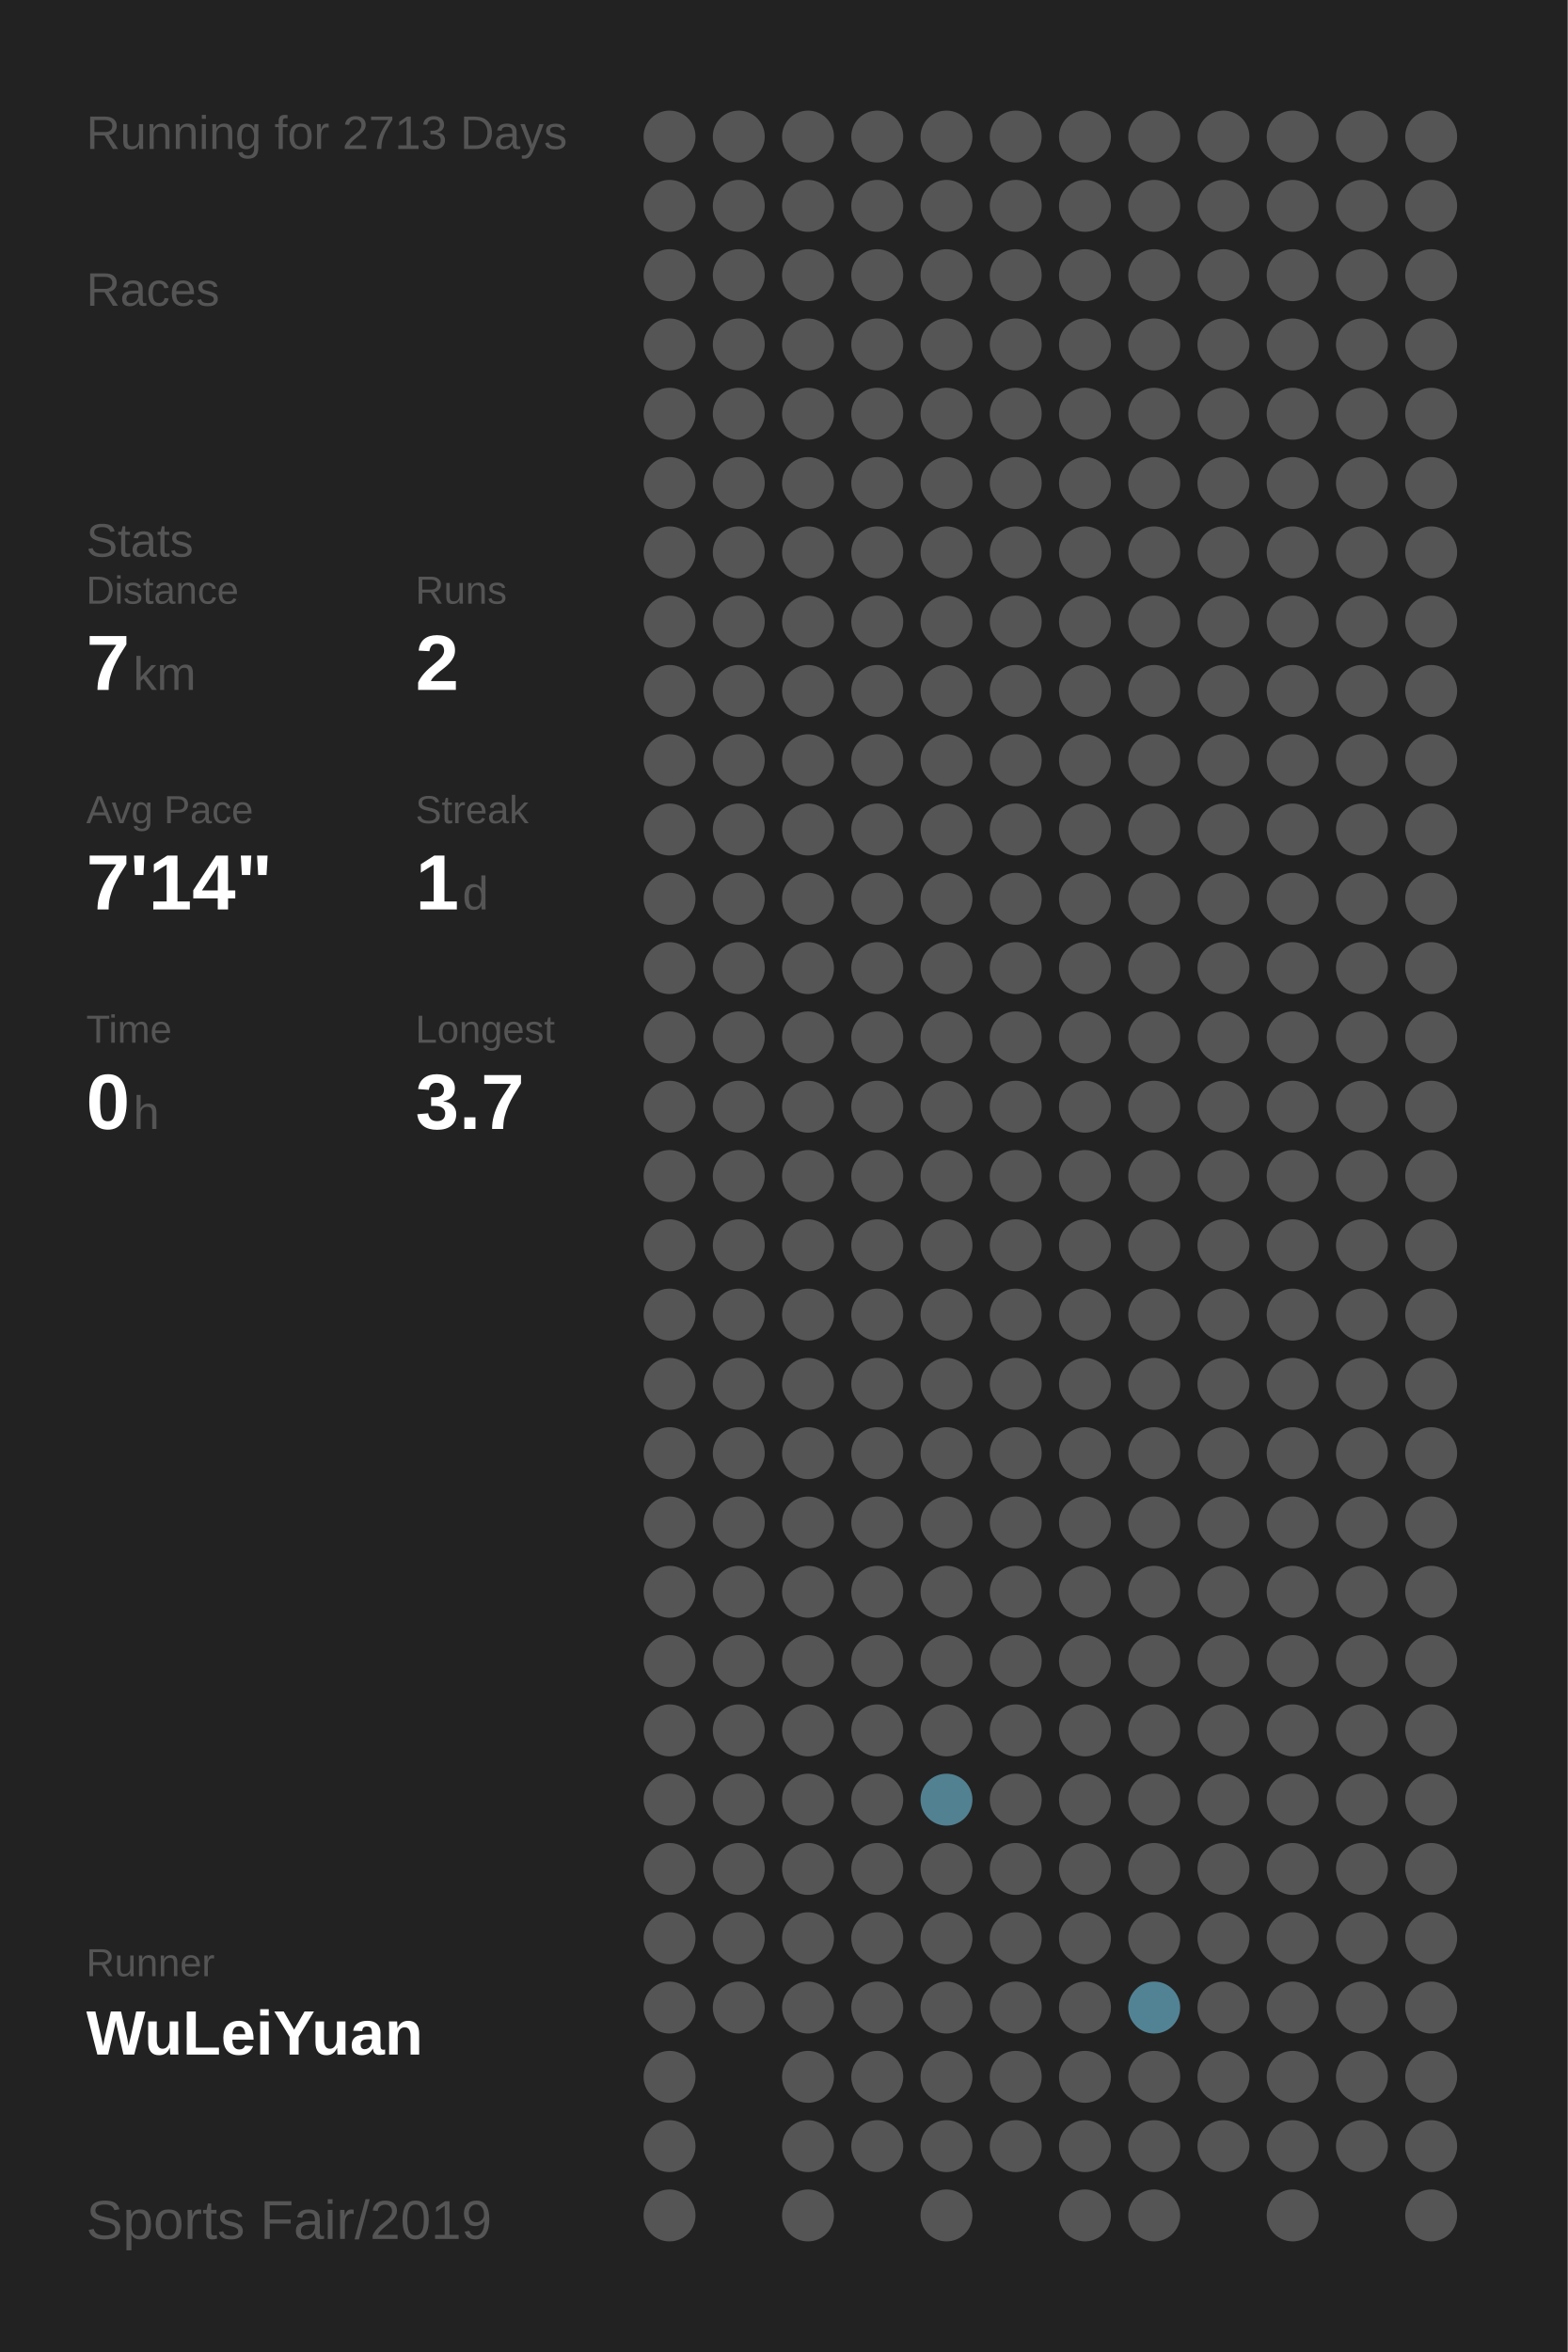
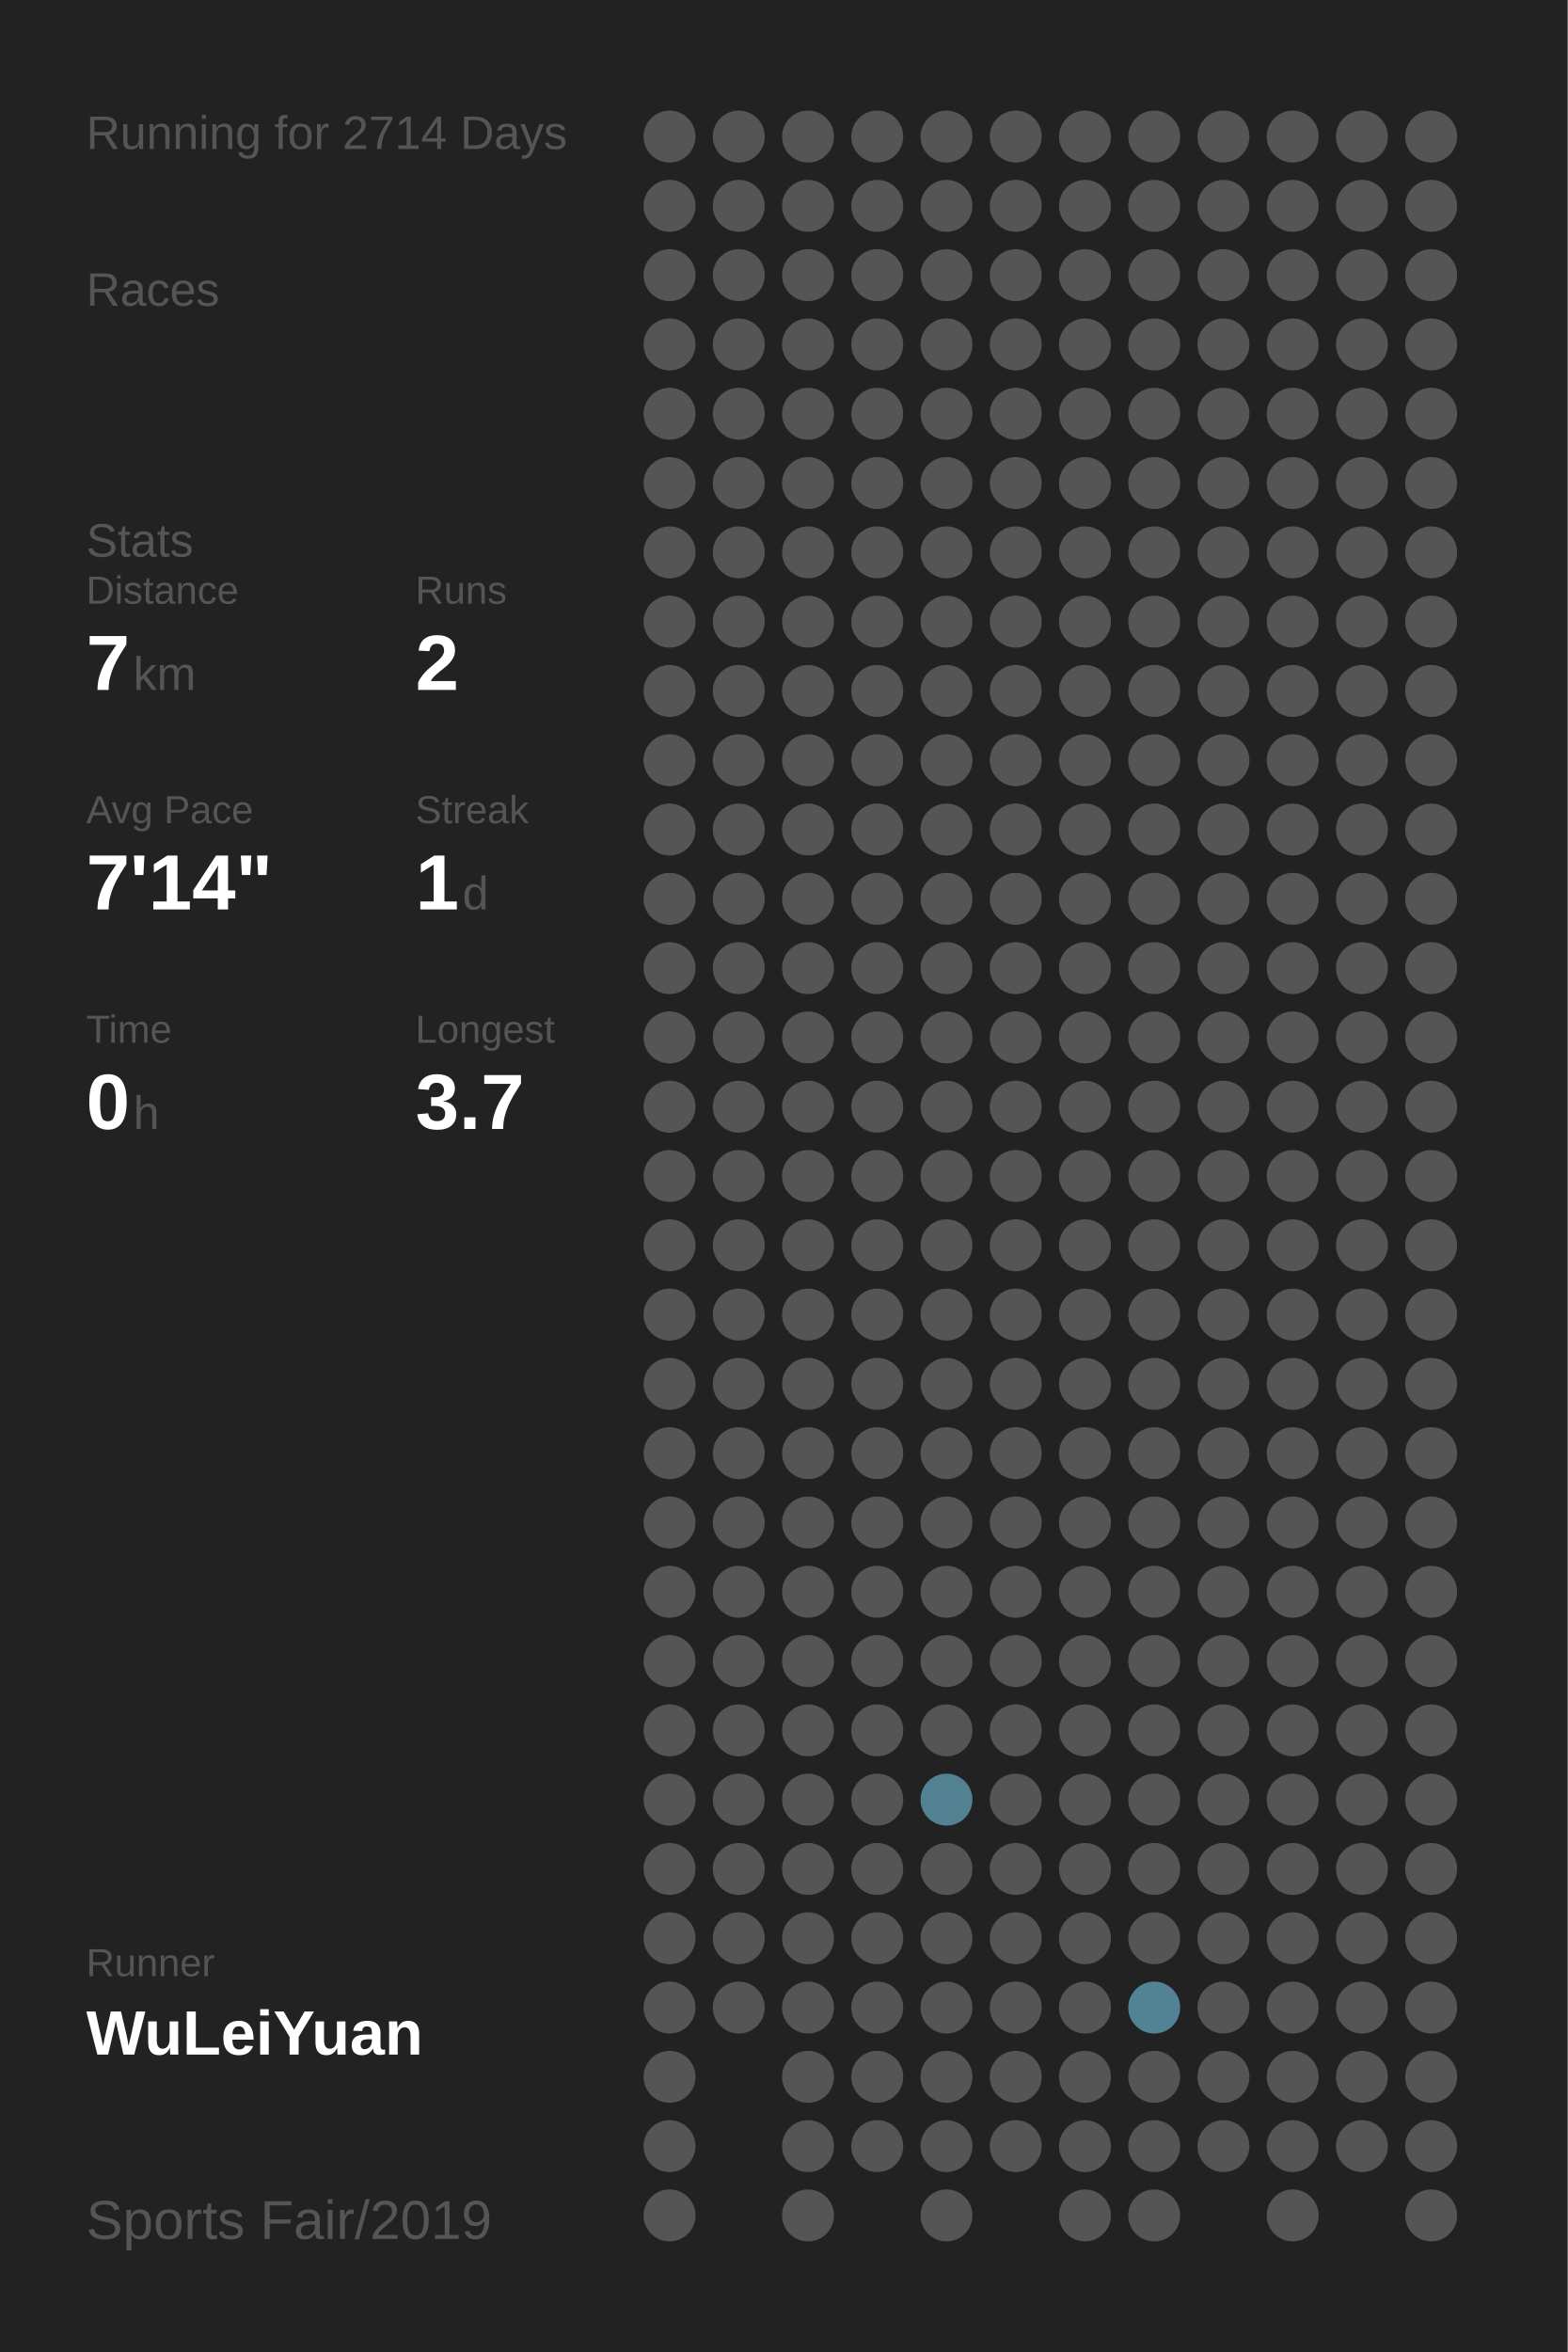
<svg xmlns="http://www.w3.org/2000/svg" baseProfile="full" height="300mm" version="1.1" viewBox="0,0,200,300" width="200mm">
  <defs />
  <rect fill="#222222" height="300" width="200" x="0" y="0" />
-   <text fill="#555555" style="font-size:6px; font-family:Arial;" x="11" y="19">Running for 2713 Days</text>
+   <text fill="#555555" style="font-size:6px; font-family:Arial;" x="11" y="19">Running for 2714 Days</text>
  <text fill="#555555" style="font-size:6px; font-family:Arial;" x="11" y="39">Races</text>
  <text fill="#555555" style="font-size:6px; font-family:Arial;" x="11" y="71">Stats</text>
  <text fill="#555555" style="font-size:5px; font-family:Arial;" x="11" y="77">Distance</text>
  <text fill="#FFFFFF" style="font-size:10px; font-family:Arial; font-weight:bold;" x="11" y="88">7</text>
  <text fill="#555555" style="font-size:6px; font-family:Arial;" x="17" y="88">km</text>
  <text fill="#555555" style="font-size:5px; font-family:Arial;" x="53" y="77">Runs</text>
  <text fill="#FFFFFF" style="font-size:10px; font-family:Arial; font-weight:bold;" x="53" y="88">2</text>
  <text fill="#555555" style="font-size:5px; font-family:Arial;" x="11" y="105">Avg Pace</text>
  <text fill="#FFFFFF" style="font-size:10px; font-family:Arial; font-weight:bold;" x="11" y="116">7'14"</text>
  <text fill="#555555" style="font-size:5px; font-family:Arial;" x="53" y="105">Streak</text>
  <text fill="#FFFFFF" style="font-size:10px; font-family:Arial; font-weight:bold;" x="53" y="116">1</text>
  <text fill="#555555" style="font-size:6px; font-family:Arial;" x="59" y="116">d</text>
  <text fill="#555555" style="font-size:5px; font-family:Arial;" x="11" y="133">Time</text>
  <text fill="#FFFFFF" style="font-size:10px; font-family:Arial; font-weight:bold;" x="11" y="144">0</text>
  <text fill="#555555" style="font-size:6px; font-family:Arial;" x="17" y="144">h</text>
  <text fill="#555555" style="font-size:5px; font-family:Arial;" x="53" y="133">Longest</text>
  <text fill="#FFFFFF" style="font-size:10px; font-family:Arial; font-weight:bold;" x="53" y="144">3.7</text>
  <text fill="#555555" style="font-size:5px; font-family:Arial;" x="11" y="252.065">Runner</text>
  <text fill="#FFFFFF" style="font-size:8px; font-family:Arial; font-weight:bold;" x="11" y="262.065">WuLeiYuan</text>
  <text fill="#555555" style="font-size:7px; font-family:Arial;" x="11" y="285.581">Sports Fair/2019</text>
  <circle cx="85.417" cy="17.419" fill="#555555" r="3.312" />
  <circle cx="85.417" cy="26.258" fill="#555555" r="3.312" />
  <circle cx="85.417" cy="35.097" fill="#555555" r="3.312" />
  <circle cx="85.417" cy="43.935" fill="#555555" r="3.312" />
  <circle cx="85.417" cy="52.774" fill="#555555" r="3.312" />
  <circle cx="85.417" cy="61.613" fill="#555555" r="3.312" />
  <circle cx="85.417" cy="70.452" fill="#555555" r="3.312" />
  <circle cx="85.417" cy="79.29" fill="#555555" r="3.312" />
  <circle cx="85.417" cy="88.129" fill="#555555" r="3.312" />
  <circle cx="85.417" cy="96.968" fill="#555555" r="3.312" />
  <circle cx="85.417" cy="105.806" fill="#555555" r="3.312" />
  <circle cx="85.417" cy="114.645" fill="#555555" r="3.312" />
  <circle cx="85.417" cy="123.484" fill="#555555" r="3.312" />
  <circle cx="85.417" cy="132.323" fill="#555555" r="3.312" />
  <circle cx="85.417" cy="141.161" fill="#555555" r="3.312" />
  <circle cx="85.417" cy="150" fill="#555555" r="3.312" />
  <circle cx="85.417" cy="158.839" fill="#555555" r="3.312" />
  <circle cx="85.417" cy="167.677" fill="#555555" r="3.312" />
  <circle cx="85.417" cy="176.516" fill="#555555" r="3.312" />
  <circle cx="85.417" cy="185.355" fill="#555555" r="3.312" />
  <circle cx="85.417" cy="194.194" fill="#555555" r="3.312" />
  <circle cx="85.417" cy="203.032" fill="#555555" r="3.312" />
  <circle cx="85.417" cy="211.871" fill="#555555" r="3.312" />
  <circle cx="85.417" cy="220.71" fill="#555555" r="3.312" />
  <circle cx="85.417" cy="229.548" fill="#555555" r="3.312" />
  <circle cx="85.417" cy="238.387" fill="#555555" r="3.312" />
  <circle cx="85.417" cy="247.226" fill="#555555" r="3.312" />
  <circle cx="85.417" cy="256.065" fill="#555555" r="3.312" />
  <circle cx="85.417" cy="264.903" fill="#555555" r="3.312" />
  <circle cx="85.417" cy="273.742" fill="#555555" r="3.312" />
  <circle cx="85.417" cy="282.581" fill="#555555" r="3.312" />
  <circle cx="94.25" cy="17.419" fill="#555555" r="3.312" />
  <circle cx="94.25" cy="26.258" fill="#555555" r="3.312" />
  <circle cx="94.25" cy="35.097" fill="#555555" r="3.312" />
  <circle cx="94.25" cy="43.935" fill="#555555" r="3.312" />
  <circle cx="94.25" cy="52.774" fill="#555555" r="3.312" />
  <circle cx="94.25" cy="61.613" fill="#555555" r="3.312" />
  <circle cx="94.25" cy="70.452" fill="#555555" r="3.312" />
  <circle cx="94.25" cy="79.29" fill="#555555" r="3.312" />
  <circle cx="94.25" cy="88.129" fill="#555555" r="3.312" />
  <circle cx="94.25" cy="96.968" fill="#555555" r="3.312" />
  <circle cx="94.25" cy="105.806" fill="#555555" r="3.312" />
  <circle cx="94.25" cy="114.645" fill="#555555" r="3.312" />
  <circle cx="94.25" cy="123.484" fill="#555555" r="3.312" />
  <circle cx="94.25" cy="132.323" fill="#555555" r="3.312" />
  <circle cx="94.25" cy="141.161" fill="#555555" r="3.312" />
  <circle cx="94.25" cy="150" fill="#555555" r="3.312" />
  <circle cx="94.25" cy="158.839" fill="#555555" r="3.312" />
  <circle cx="94.25" cy="167.677" fill="#555555" r="3.312" />
  <circle cx="94.25" cy="176.516" fill="#555555" r="3.312" />
  <circle cx="94.25" cy="185.355" fill="#555555" r="3.312" />
  <circle cx="94.25" cy="194.194" fill="#555555" r="3.312" />
  <circle cx="94.25" cy="203.032" fill="#555555" r="3.312" />
  <circle cx="94.25" cy="211.871" fill="#555555" r="3.312" />
  <circle cx="94.25" cy="220.71" fill="#555555" r="3.312" />
  <circle cx="94.25" cy="229.548" fill="#555555" r="3.312" />
  <circle cx="94.25" cy="238.387" fill="#555555" r="3.312" />
  <circle cx="94.25" cy="247.226" fill="#555555" r="3.312" />
  <circle cx="94.25" cy="256.065" fill="#555555" r="3.312" />
  <circle cx="103.083" cy="17.419" fill="#555555" r="3.312" />
  <circle cx="103.083" cy="26.258" fill="#555555" r="3.312" />
  <circle cx="103.083" cy="35.097" fill="#555555" r="3.312" />
  <circle cx="103.083" cy="43.935" fill="#555555" r="3.312" />
  <circle cx="103.083" cy="52.774" fill="#555555" r="3.312" />
  <circle cx="103.083" cy="61.613" fill="#555555" r="3.312" />
  <circle cx="103.083" cy="70.452" fill="#555555" r="3.312" />
  <circle cx="103.083" cy="79.29" fill="#555555" r="3.312" />
  <circle cx="103.083" cy="88.129" fill="#555555" r="3.312" />
  <circle cx="103.083" cy="96.968" fill="#555555" r="3.312" />
  <circle cx="103.083" cy="105.806" fill="#555555" r="3.312" />
  <circle cx="103.083" cy="114.645" fill="#555555" r="3.312" />
  <circle cx="103.083" cy="123.484" fill="#555555" r="3.312" />
  <circle cx="103.083" cy="132.323" fill="#555555" r="3.312" />
  <circle cx="103.083" cy="141.161" fill="#555555" r="3.312" />
  <circle cx="103.083" cy="150" fill="#555555" r="3.312" />
  <circle cx="103.083" cy="158.839" fill="#555555" r="3.312" />
  <circle cx="103.083" cy="167.677" fill="#555555" r="3.312" />
  <circle cx="103.083" cy="176.516" fill="#555555" r="3.312" />
  <circle cx="103.083" cy="185.355" fill="#555555" r="3.312" />
  <circle cx="103.083" cy="194.194" fill="#555555" r="3.312" />
  <circle cx="103.083" cy="203.032" fill="#555555" r="3.312" />
  <circle cx="103.083" cy="211.871" fill="#555555" r="3.312" />
  <circle cx="103.083" cy="220.71" fill="#555555" r="3.312" />
  <circle cx="103.083" cy="229.548" fill="#555555" r="3.312" />
  <circle cx="103.083" cy="238.387" fill="#555555" r="3.312" />
  <circle cx="103.083" cy="247.226" fill="#555555" r="3.312" />
  <circle cx="103.083" cy="256.065" fill="#555555" r="3.312" />
  <circle cx="103.083" cy="264.903" fill="#555555" r="3.312" />
  <circle cx="103.083" cy="273.742" fill="#555555" r="3.312" />
  <circle cx="103.083" cy="282.581" fill="#555555" r="3.312" />
  <circle cx="111.917" cy="17.419" fill="#555555" r="3.312" />
  <circle cx="111.917" cy="26.258" fill="#555555" r="3.312" />
  <circle cx="111.917" cy="35.097" fill="#555555" r="3.312" />
  <circle cx="111.917" cy="43.935" fill="#555555" r="3.312" />
  <circle cx="111.917" cy="52.774" fill="#555555" r="3.312" />
  <circle cx="111.917" cy="61.613" fill="#555555" r="3.312" />
  <circle cx="111.917" cy="70.452" fill="#555555" r="3.312" />
  <circle cx="111.917" cy="79.29" fill="#555555" r="3.312" />
  <circle cx="111.917" cy="88.129" fill="#555555" r="3.312" />
  <circle cx="111.917" cy="96.968" fill="#555555" r="3.312" />
  <circle cx="111.917" cy="105.806" fill="#555555" r="3.312" />
  <circle cx="111.917" cy="114.645" fill="#555555" r="3.312" />
  <circle cx="111.917" cy="123.484" fill="#555555" r="3.312" />
  <circle cx="111.917" cy="132.323" fill="#555555" r="3.312" />
  <circle cx="111.917" cy="141.161" fill="#555555" r="3.312" />
  <circle cx="111.917" cy="150" fill="#555555" r="3.312" />
  <circle cx="111.917" cy="158.839" fill="#555555" r="3.312" />
  <circle cx="111.917" cy="167.677" fill="#555555" r="3.312" />
  <circle cx="111.917" cy="176.516" fill="#555555" r="3.312" />
  <circle cx="111.917" cy="185.355" fill="#555555" r="3.312" />
  <circle cx="111.917" cy="194.194" fill="#555555" r="3.312" />
  <circle cx="111.917" cy="203.032" fill="#555555" r="3.312" />
  <circle cx="111.917" cy="211.871" fill="#555555" r="3.312" />
  <circle cx="111.917" cy="220.71" fill="#555555" r="3.312" />
  <circle cx="111.917" cy="229.548" fill="#555555" r="3.312" />
  <circle cx="111.917" cy="238.387" fill="#555555" r="3.312" />
  <circle cx="111.917" cy="247.226" fill="#555555" r="3.312" />
  <circle cx="111.917" cy="256.065" fill="#555555" r="3.312" />
  <circle cx="111.917" cy="264.903" fill="#555555" r="3.312" />
  <circle cx="111.917" cy="273.742" fill="#555555" r="3.312" />
  <circle cx="120.75" cy="17.419" fill="#555555" r="3.312" />
  <circle cx="120.75" cy="26.258" fill="#555555" r="3.312" />
  <circle cx="120.75" cy="35.097" fill="#555555" r="3.312" />
  <circle cx="120.75" cy="43.935" fill="#555555" r="3.312" />
  <circle cx="120.75" cy="52.774" fill="#555555" r="3.312" />
  <circle cx="120.75" cy="61.613" fill="#555555" r="3.312" />
  <circle cx="120.75" cy="70.452" fill="#555555" r="3.312" />
  <circle cx="120.75" cy="79.29" fill="#555555" r="3.312" />
  <circle cx="120.75" cy="88.129" fill="#555555" r="3.312" />
  <circle cx="120.75" cy="96.968" fill="#555555" r="3.312" />
  <circle cx="120.75" cy="105.806" fill="#555555" r="3.312" />
  <circle cx="120.75" cy="114.645" fill="#555555" r="3.312" />
  <circle cx="120.75" cy="123.484" fill="#555555" r="3.312" />
  <circle cx="120.75" cy="132.323" fill="#555555" r="3.312" />
  <circle cx="120.75" cy="141.161" fill="#555555" r="3.312" />
  <circle cx="120.75" cy="150" fill="#555555" r="3.312" />
  <circle cx="120.75" cy="158.839" fill="#555555" r="3.312" />
  <circle cx="120.75" cy="167.677" fill="#555555" r="3.312" />
  <circle cx="120.75" cy="176.516" fill="#555555" r="3.312" />
  <circle cx="120.75" cy="185.355" fill="#555555" r="3.312" />
  <circle cx="120.75" cy="194.194" fill="#555555" r="3.312" />
  <circle cx="120.75" cy="203.032" fill="#555555" r="3.312" />
  <circle cx="120.75" cy="211.871" fill="#555555" r="3.312" />
  <circle cx="120.75" cy="220.71" fill="#555555" r="3.312" />
  <circle cx="120.75" cy="229.548" fill="#528191" r="3.312" />
  <circle cx="120.75" cy="238.387" fill="#555555" r="3.312" />
  <circle cx="120.75" cy="247.226" fill="#555555" r="3.312" />
  <circle cx="120.75" cy="256.065" fill="#555555" r="3.312" />
  <circle cx="120.75" cy="264.903" fill="#555555" r="3.312" />
  <circle cx="120.75" cy="273.742" fill="#555555" r="3.312" />
  <circle cx="120.75" cy="282.581" fill="#555555" r="3.312" />
  <circle cx="129.583" cy="17.419" fill="#555555" r="3.312" />
  <circle cx="129.583" cy="26.258" fill="#555555" r="3.312" />
  <circle cx="129.583" cy="35.097" fill="#555555" r="3.312" />
  <circle cx="129.583" cy="43.935" fill="#555555" r="3.312" />
  <circle cx="129.583" cy="52.774" fill="#555555" r="3.312" />
  <circle cx="129.583" cy="61.613" fill="#555555" r="3.312" />
  <circle cx="129.583" cy="70.452" fill="#555555" r="3.312" />
  <circle cx="129.583" cy="79.29" fill="#555555" r="3.312" />
  <circle cx="129.583" cy="88.129" fill="#555555" r="3.312" />
  <circle cx="129.583" cy="96.968" fill="#555555" r="3.312" />
  <circle cx="129.583" cy="105.806" fill="#555555" r="3.312" />
  <circle cx="129.583" cy="114.645" fill="#555555" r="3.312" />
  <circle cx="129.583" cy="123.484" fill="#555555" r="3.312" />
  <circle cx="129.583" cy="132.323" fill="#555555" r="3.312" />
  <circle cx="129.583" cy="141.161" fill="#555555" r="3.312" />
  <circle cx="129.583" cy="150" fill="#555555" r="3.312" />
  <circle cx="129.583" cy="158.839" fill="#555555" r="3.312" />
  <circle cx="129.583" cy="167.677" fill="#555555" r="3.312" />
  <circle cx="129.583" cy="176.516" fill="#555555" r="3.312" />
  <circle cx="129.583" cy="185.355" fill="#555555" r="3.312" />
  <circle cx="129.583" cy="194.194" fill="#555555" r="3.312" />
  <circle cx="129.583" cy="203.032" fill="#555555" r="3.312" />
  <circle cx="129.583" cy="211.871" fill="#555555" r="3.312" />
  <circle cx="129.583" cy="220.71" fill="#555555" r="3.312" />
  <circle cx="129.583" cy="229.548" fill="#555555" r="3.312" />
  <circle cx="129.583" cy="238.387" fill="#555555" r="3.312" />
  <circle cx="129.583" cy="247.226" fill="#555555" r="3.312" />
  <circle cx="129.583" cy="256.065" fill="#555555" r="3.312" />
  <circle cx="129.583" cy="264.903" fill="#555555" r="3.312" />
  <circle cx="129.583" cy="273.742" fill="#555555" r="3.312" />
  <circle cx="138.417" cy="17.419" fill="#555555" r="3.312" />
  <circle cx="138.417" cy="26.258" fill="#555555" r="3.312" />
  <circle cx="138.417" cy="35.097" fill="#555555" r="3.312" />
  <circle cx="138.417" cy="43.935" fill="#555555" r="3.312" />
  <circle cx="138.417" cy="52.774" fill="#555555" r="3.312" />
  <circle cx="138.417" cy="61.613" fill="#555555" r="3.312" />
  <circle cx="138.417" cy="70.452" fill="#555555" r="3.312" />
  <circle cx="138.417" cy="79.29" fill="#555555" r="3.312" />
  <circle cx="138.417" cy="88.129" fill="#555555" r="3.312" />
  <circle cx="138.417" cy="96.968" fill="#555555" r="3.312" />
  <circle cx="138.417" cy="105.806" fill="#555555" r="3.312" />
  <circle cx="138.417" cy="114.645" fill="#555555" r="3.312" />
  <circle cx="138.417" cy="123.484" fill="#555555" r="3.312" />
  <circle cx="138.417" cy="132.323" fill="#555555" r="3.312" />
  <circle cx="138.417" cy="141.161" fill="#555555" r="3.312" />
  <circle cx="138.417" cy="150" fill="#555555" r="3.312" />
  <circle cx="138.417" cy="158.839" fill="#555555" r="3.312" />
  <circle cx="138.417" cy="167.677" fill="#555555" r="3.312" />
  <circle cx="138.417" cy="176.516" fill="#555555" r="3.312" />
  <circle cx="138.417" cy="185.355" fill="#555555" r="3.312" />
  <circle cx="138.417" cy="194.194" fill="#555555" r="3.312" />
  <circle cx="138.417" cy="203.032" fill="#555555" r="3.312" />
  <circle cx="138.417" cy="211.871" fill="#555555" r="3.312" />
  <circle cx="138.417" cy="220.71" fill="#555555" r="3.312" />
  <circle cx="138.417" cy="229.548" fill="#555555" r="3.312" />
  <circle cx="138.417" cy="238.387" fill="#555555" r="3.312" />
  <circle cx="138.417" cy="247.226" fill="#555555" r="3.312" />
  <circle cx="138.417" cy="256.065" fill="#555555" r="3.312" />
  <circle cx="138.417" cy="264.903" fill="#555555" r="3.312" />
  <circle cx="138.417" cy="273.742" fill="#555555" r="3.312" />
  <circle cx="138.417" cy="282.581" fill="#555555" r="3.312" />
  <circle cx="147.25" cy="17.419" fill="#555555" r="3.312" />
  <circle cx="147.25" cy="26.258" fill="#555555" r="3.312" />
  <circle cx="147.25" cy="35.097" fill="#555555" r="3.312" />
  <circle cx="147.25" cy="43.935" fill="#555555" r="3.312" />
  <circle cx="147.25" cy="52.774" fill="#555555" r="3.312" />
  <circle cx="147.25" cy="61.613" fill="#555555" r="3.312" />
  <circle cx="147.25" cy="70.452" fill="#555555" r="3.312" />
  <circle cx="147.25" cy="79.29" fill="#555555" r="3.312" />
  <circle cx="147.25" cy="88.129" fill="#555555" r="3.312" />
  <circle cx="147.25" cy="96.968" fill="#555555" r="3.312" />
  <circle cx="147.25" cy="105.806" fill="#555555" r="3.312" />
  <circle cx="147.25" cy="114.645" fill="#555555" r="3.312" />
  <circle cx="147.25" cy="123.484" fill="#555555" r="3.312" />
  <circle cx="147.25" cy="132.323" fill="#555555" r="3.312" />
  <circle cx="147.25" cy="141.161" fill="#555555" r="3.312" />
  <circle cx="147.25" cy="150" fill="#555555" r="3.312" />
  <circle cx="147.25" cy="158.839" fill="#555555" r="3.312" />
  <circle cx="147.25" cy="167.677" fill="#555555" r="3.312" />
  <circle cx="147.25" cy="176.516" fill="#555555" r="3.312" />
  <circle cx="147.25" cy="185.355" fill="#555555" r="3.312" />
  <circle cx="147.25" cy="194.194" fill="#555555" r="3.312" />
  <circle cx="147.25" cy="203.032" fill="#555555" r="3.312" />
  <circle cx="147.25" cy="211.871" fill="#555555" r="3.312" />
  <circle cx="147.25" cy="220.71" fill="#555555" r="3.312" />
  <circle cx="147.25" cy="229.548" fill="#555555" r="3.312" />
  <circle cx="147.25" cy="238.387" fill="#555555" r="3.312" />
  <circle cx="147.25" cy="247.226" fill="#555555" r="3.312" />
  <circle cx="147.25" cy="256.065" fill="#528394" r="3.312" />
  <circle cx="147.25" cy="264.903" fill="#555555" r="3.312" />
  <circle cx="147.25" cy="273.742" fill="#555555" r="3.312" />
  <circle cx="147.25" cy="282.581" fill="#555555" r="3.312" />
  <circle cx="156.083" cy="17.419" fill="#555555" r="3.312" />
  <circle cx="156.083" cy="26.258" fill="#555555" r="3.312" />
  <circle cx="156.083" cy="35.097" fill="#555555" r="3.312" />
  <circle cx="156.083" cy="43.935" fill="#555555" r="3.312" />
  <circle cx="156.083" cy="52.774" fill="#555555" r="3.312" />
  <circle cx="156.083" cy="61.613" fill="#555555" r="3.312" />
  <circle cx="156.083" cy="70.452" fill="#555555" r="3.312" />
  <circle cx="156.083" cy="79.29" fill="#555555" r="3.312" />
  <circle cx="156.083" cy="88.129" fill="#555555" r="3.312" />
  <circle cx="156.083" cy="96.968" fill="#555555" r="3.312" />
  <circle cx="156.083" cy="105.806" fill="#555555" r="3.312" />
  <circle cx="156.083" cy="114.645" fill="#555555" r="3.312" />
  <circle cx="156.083" cy="123.484" fill="#555555" r="3.312" />
  <circle cx="156.083" cy="132.323" fill="#555555" r="3.312" />
  <circle cx="156.083" cy="141.161" fill="#555555" r="3.312" />
  <circle cx="156.083" cy="150" fill="#555555" r="3.312" />
  <circle cx="156.083" cy="158.839" fill="#555555" r="3.312" />
  <circle cx="156.083" cy="167.677" fill="#555555" r="3.312" />
  <circle cx="156.083" cy="176.516" fill="#555555" r="3.312" />
  <circle cx="156.083" cy="185.355" fill="#555555" r="3.312" />
  <circle cx="156.083" cy="194.194" fill="#555555" r="3.312" />
  <circle cx="156.083" cy="203.032" fill="#555555" r="3.312" />
  <circle cx="156.083" cy="211.871" fill="#555555" r="3.312" />
  <circle cx="156.083" cy="220.71" fill="#555555" r="3.312" />
  <circle cx="156.083" cy="229.548" fill="#555555" r="3.312" />
  <circle cx="156.083" cy="238.387" fill="#555555" r="3.312" />
  <circle cx="156.083" cy="247.226" fill="#555555" r="3.312" />
  <circle cx="156.083" cy="256.065" fill="#555555" r="3.312" />
  <circle cx="156.083" cy="264.903" fill="#555555" r="3.312" />
  <circle cx="156.083" cy="273.742" fill="#555555" r="3.312" />
  <circle cx="164.917" cy="17.419" fill="#555555" r="3.312" />
  <circle cx="164.917" cy="26.258" fill="#555555" r="3.312" />
  <circle cx="164.917" cy="35.097" fill="#555555" r="3.312" />
  <circle cx="164.917" cy="43.935" fill="#555555" r="3.312" />
  <circle cx="164.917" cy="52.774" fill="#555555" r="3.312" />
  <circle cx="164.917" cy="61.613" fill="#555555" r="3.312" />
  <circle cx="164.917" cy="70.452" fill="#555555" r="3.312" />
  <circle cx="164.917" cy="79.29" fill="#555555" r="3.312" />
  <circle cx="164.917" cy="88.129" fill="#555555" r="3.312" />
  <circle cx="164.917" cy="96.968" fill="#555555" r="3.312" />
  <circle cx="164.917" cy="105.806" fill="#555555" r="3.312" />
  <circle cx="164.917" cy="114.645" fill="#555555" r="3.312" />
  <circle cx="164.917" cy="123.484" fill="#555555" r="3.312" />
  <circle cx="164.917" cy="132.323" fill="#555555" r="3.312" />
  <circle cx="164.917" cy="141.161" fill="#555555" r="3.312" />
  <circle cx="164.917" cy="150" fill="#555555" r="3.312" />
  <circle cx="164.917" cy="158.839" fill="#555555" r="3.312" />
  <circle cx="164.917" cy="167.677" fill="#555555" r="3.312" />
  <circle cx="164.917" cy="176.516" fill="#555555" r="3.312" />
  <circle cx="164.917" cy="185.355" fill="#555555" r="3.312" />
  <circle cx="164.917" cy="194.194" fill="#555555" r="3.312" />
  <circle cx="164.917" cy="203.032" fill="#555555" r="3.312" />
  <circle cx="164.917" cy="211.871" fill="#555555" r="3.312" />
  <circle cx="164.917" cy="220.71" fill="#555555" r="3.312" />
  <circle cx="164.917" cy="229.548" fill="#555555" r="3.312" />
  <circle cx="164.917" cy="238.387" fill="#555555" r="3.312" />
  <circle cx="164.917" cy="247.226" fill="#555555" r="3.312" />
  <circle cx="164.917" cy="256.065" fill="#555555" r="3.312" />
  <circle cx="164.917" cy="264.903" fill="#555555" r="3.312" />
  <circle cx="164.917" cy="273.742" fill="#555555" r="3.312" />
  <circle cx="164.917" cy="282.581" fill="#555555" r="3.312" />
  <circle cx="173.75" cy="17.419" fill="#555555" r="3.312" />
  <circle cx="173.75" cy="26.258" fill="#555555" r="3.312" />
  <circle cx="173.75" cy="35.097" fill="#555555" r="3.312" />
  <circle cx="173.75" cy="43.935" fill="#555555" r="3.312" />
  <circle cx="173.75" cy="52.774" fill="#555555" r="3.312" />
  <circle cx="173.75" cy="61.613" fill="#555555" r="3.312" />
  <circle cx="173.75" cy="70.452" fill="#555555" r="3.312" />
  <circle cx="173.75" cy="79.29" fill="#555555" r="3.312" />
  <circle cx="173.75" cy="88.129" fill="#555555" r="3.312" />
  <circle cx="173.75" cy="96.968" fill="#555555" r="3.312" />
  <circle cx="173.75" cy="105.806" fill="#555555" r="3.312" />
  <circle cx="173.75" cy="114.645" fill="#555555" r="3.312" />
  <circle cx="173.75" cy="123.484" fill="#555555" r="3.312" />
  <circle cx="173.75" cy="132.323" fill="#555555" r="3.312" />
  <circle cx="173.75" cy="141.161" fill="#555555" r="3.312" />
  <circle cx="173.75" cy="150" fill="#555555" r="3.312" />
  <circle cx="173.75" cy="158.839" fill="#555555" r="3.312" />
  <circle cx="173.75" cy="167.677" fill="#555555" r="3.312" />
  <circle cx="173.75" cy="176.516" fill="#555555" r="3.312" />
  <circle cx="173.75" cy="185.355" fill="#555555" r="3.312" />
  <circle cx="173.75" cy="194.194" fill="#555555" r="3.312" />
  <circle cx="173.75" cy="203.032" fill="#555555" r="3.312" />
  <circle cx="173.75" cy="211.871" fill="#555555" r="3.312" />
  <circle cx="173.75" cy="220.71" fill="#555555" r="3.312" />
  <circle cx="173.75" cy="229.548" fill="#555555" r="3.312" />
  <circle cx="173.75" cy="238.387" fill="#555555" r="3.312" />
  <circle cx="173.75" cy="247.226" fill="#555555" r="3.312" />
  <circle cx="173.75" cy="256.065" fill="#555555" r="3.312" />
  <circle cx="173.75" cy="264.903" fill="#555555" r="3.312" />
  <circle cx="173.75" cy="273.742" fill="#555555" r="3.312" />
  <circle cx="182.583" cy="17.419" fill="#555555" r="3.312" />
  <circle cx="182.583" cy="26.258" fill="#555555" r="3.312" />
  <circle cx="182.583" cy="35.097" fill="#555555" r="3.312" />
  <circle cx="182.583" cy="43.935" fill="#555555" r="3.312" />
  <circle cx="182.583" cy="52.774" fill="#555555" r="3.312" />
  <circle cx="182.583" cy="61.613" fill="#555555" r="3.312" />
  <circle cx="182.583" cy="70.452" fill="#555555" r="3.312" />
  <circle cx="182.583" cy="79.29" fill="#555555" r="3.312" />
  <circle cx="182.583" cy="88.129" fill="#555555" r="3.312" />
  <circle cx="182.583" cy="96.968" fill="#555555" r="3.312" />
  <circle cx="182.583" cy="105.806" fill="#555555" r="3.312" />
  <circle cx="182.583" cy="114.645" fill="#555555" r="3.312" />
  <circle cx="182.583" cy="123.484" fill="#555555" r="3.312" />
  <circle cx="182.583" cy="132.323" fill="#555555" r="3.312" />
  <circle cx="182.583" cy="141.161" fill="#555555" r="3.312" />
  <circle cx="182.583" cy="150" fill="#555555" r="3.312" />
  <circle cx="182.583" cy="158.839" fill="#555555" r="3.312" />
  <circle cx="182.583" cy="167.677" fill="#555555" r="3.312" />
  <circle cx="182.583" cy="176.516" fill="#555555" r="3.312" />
  <circle cx="182.583" cy="185.355" fill="#555555" r="3.312" />
  <circle cx="182.583" cy="194.194" fill="#555555" r="3.312" />
  <circle cx="182.583" cy="203.032" fill="#555555" r="3.312" />
  <circle cx="182.583" cy="211.871" fill="#555555" r="3.312" />
  <circle cx="182.583" cy="220.71" fill="#555555" r="3.312" />
  <circle cx="182.583" cy="229.548" fill="#555555" r="3.312" />
  <circle cx="182.583" cy="238.387" fill="#555555" r="3.312" />
  <circle cx="182.583" cy="247.226" fill="#555555" r="3.312" />
  <circle cx="182.583" cy="256.065" fill="#555555" r="3.312" />
  <circle cx="182.583" cy="264.903" fill="#555555" r="3.312" />
  <circle cx="182.583" cy="273.742" fill="#555555" r="3.312" />
  <circle cx="182.583" cy="282.581" fill="#555555" r="3.312" />
</svg>
